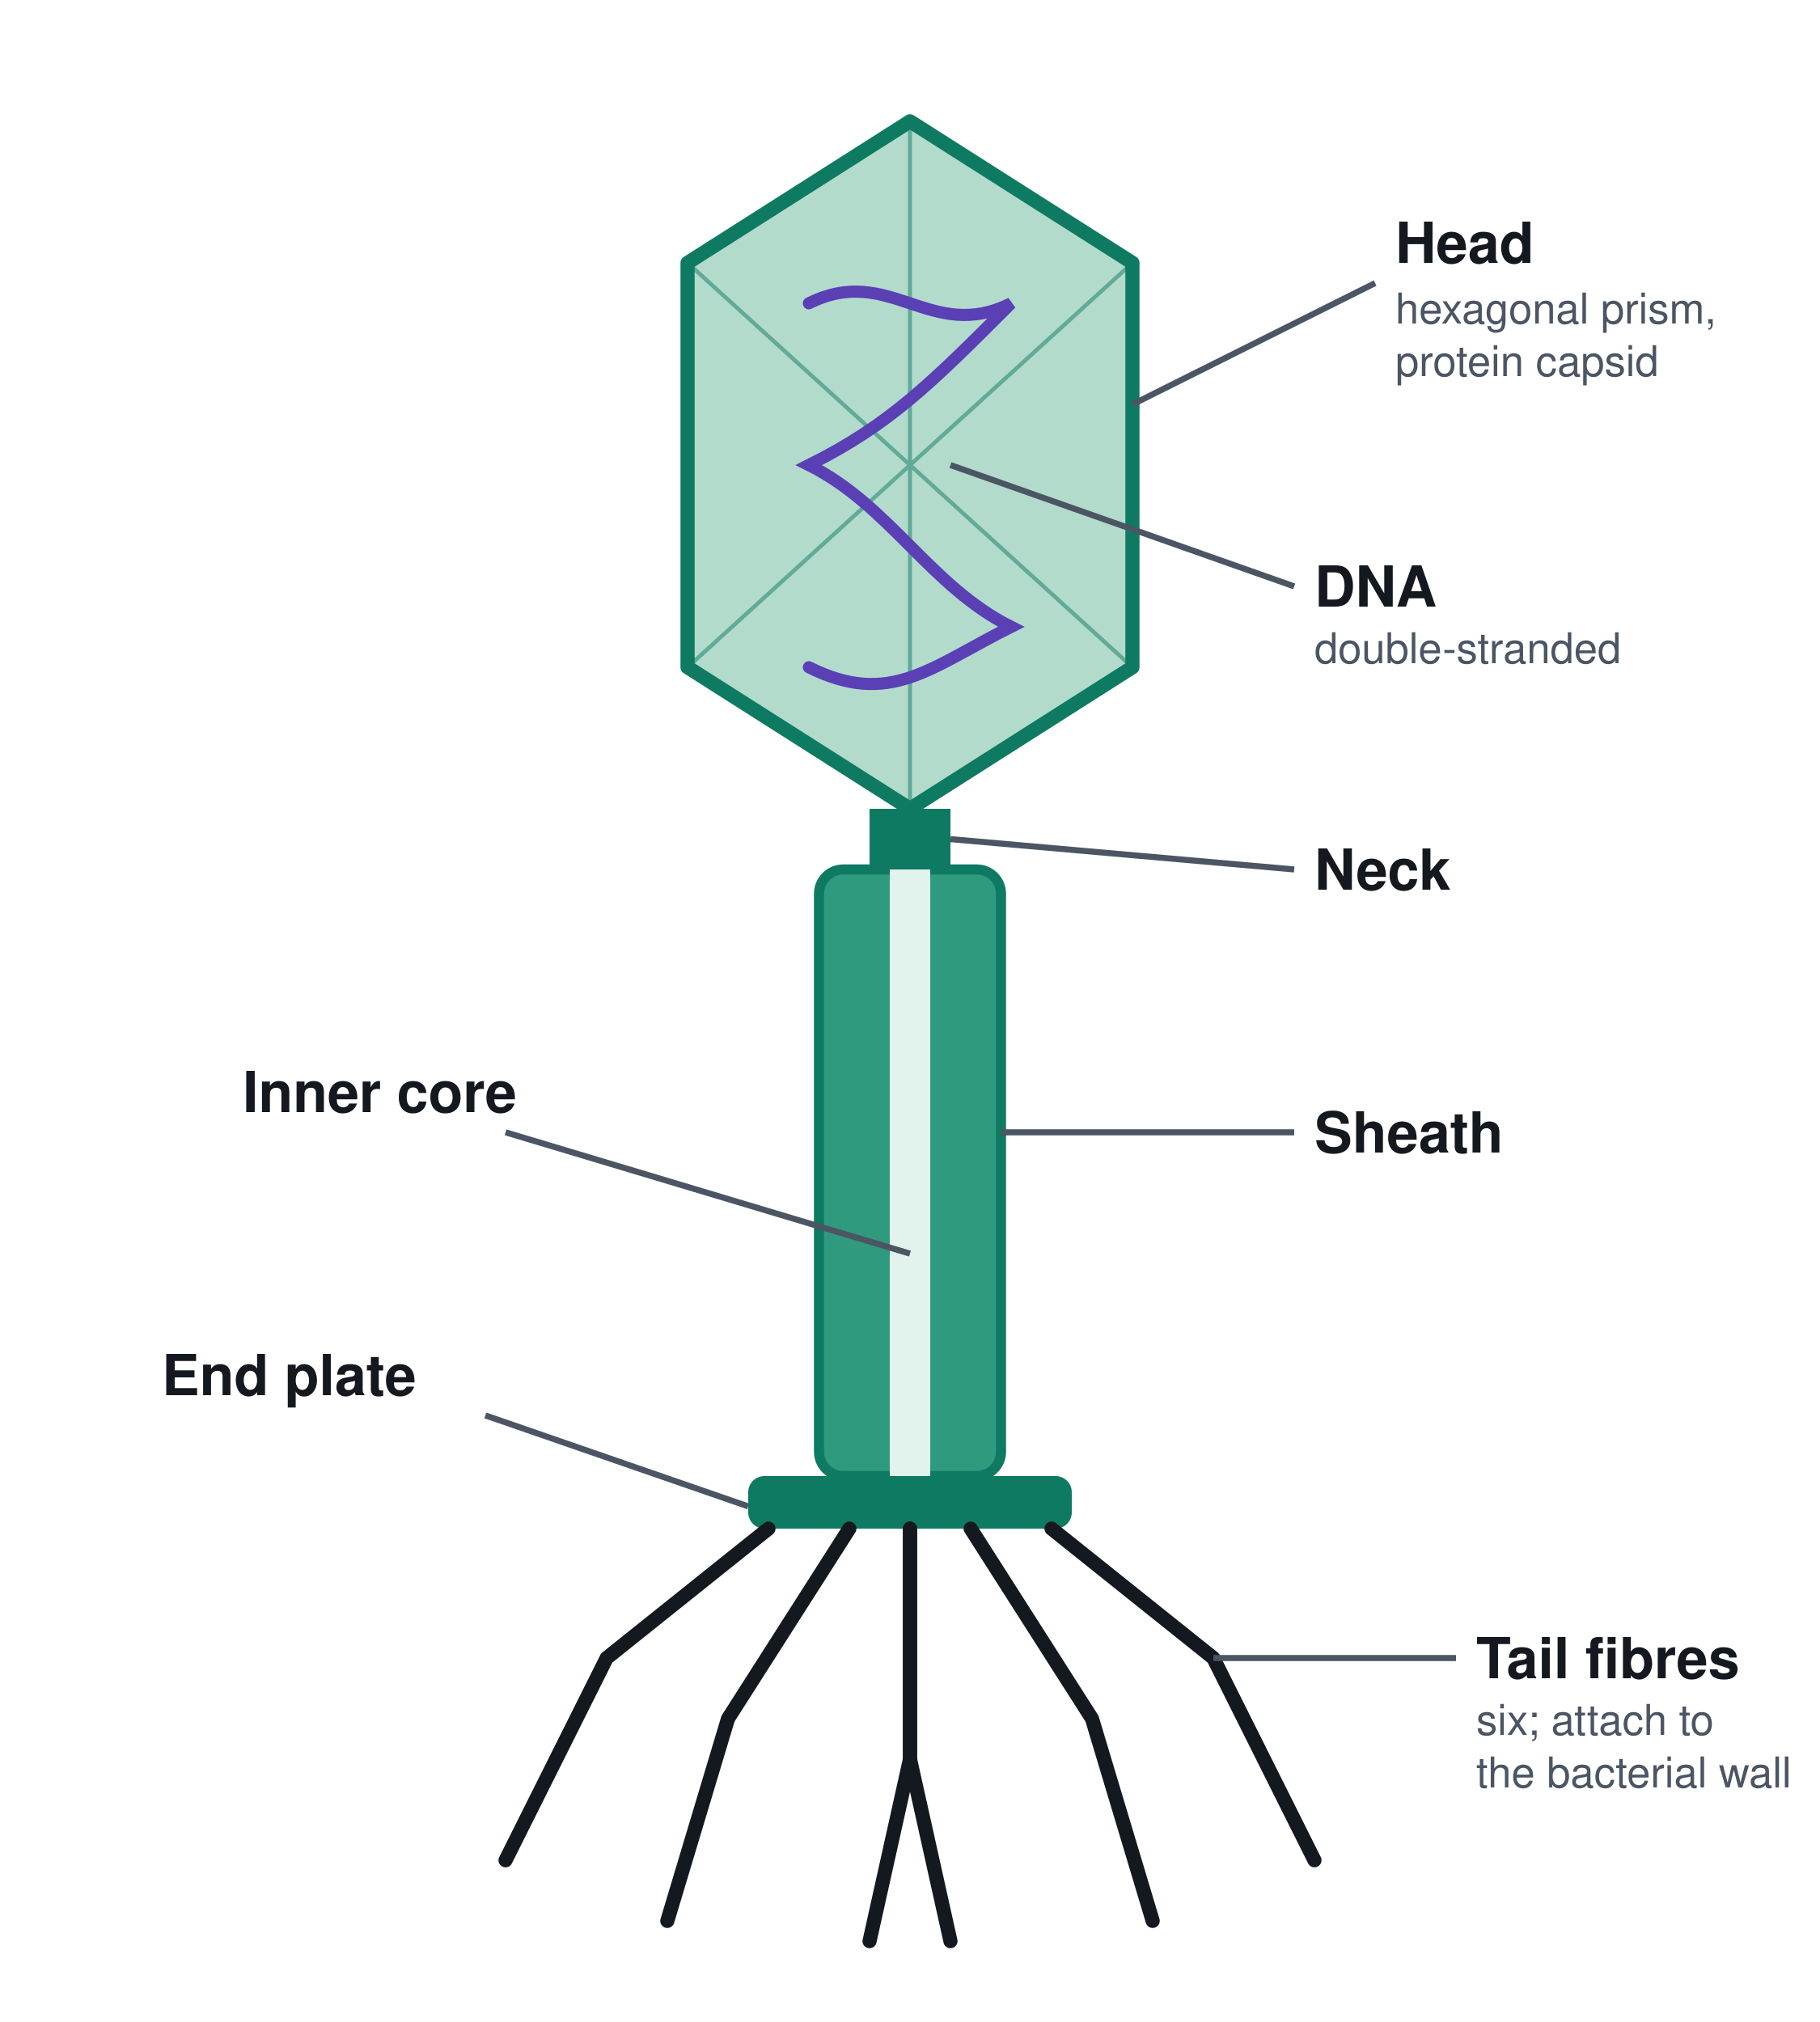
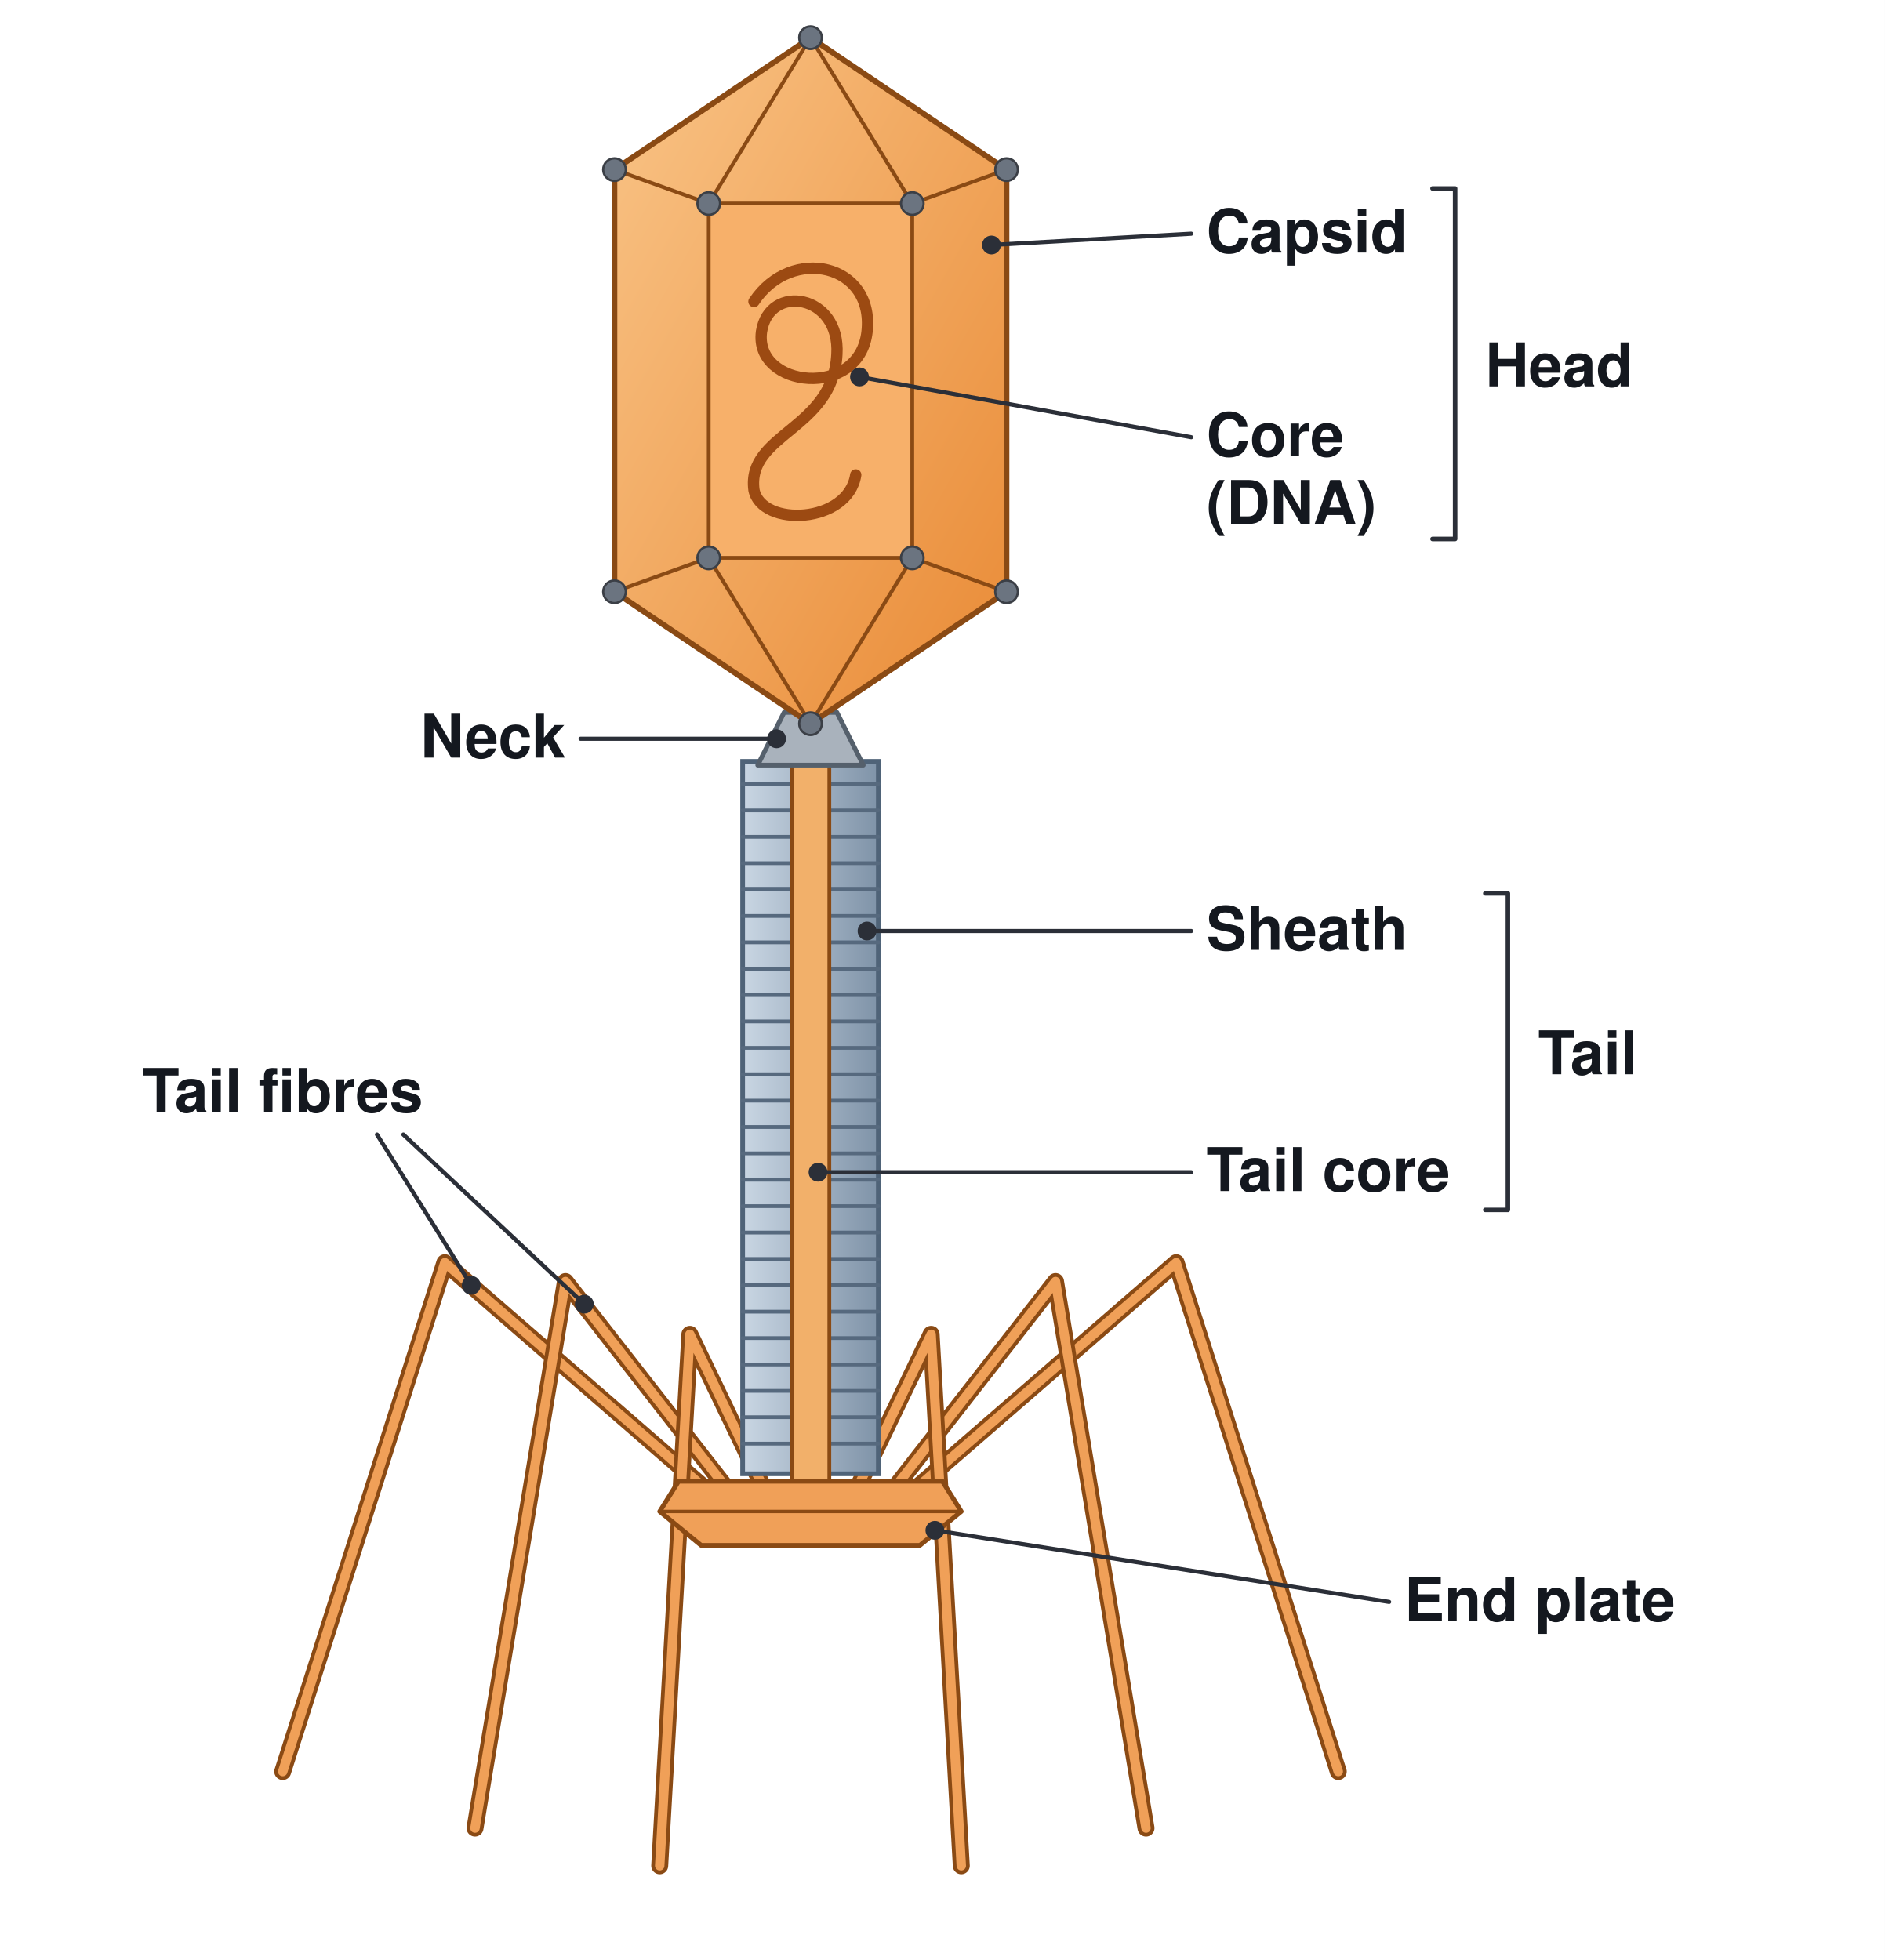
- <svg xmlns="http://www.w3.org/2000/svg" viewBox="0 0 900 1000" font-family="Segoe UI, Helvetica, Arial, sans-serif">
-   <rect width="900" height="1000" fill="#ffffff" />
+ <svg xmlns="http://www.w3.org/2000/svg" viewBox="0 0 1000 1040" font-family="Segoe UI, Helvetica, Arial, sans-serif">
  <defs>
-     <style>
-       .t{font-size:28px;font-weight:700;fill:#14181f}
-       .s{font-size:21px;fill:#4b5563}
-       .lead{stroke:#4b5563;stroke-width:3;fill:none}
-     </style>
+     <linearGradient id="head" x1="0" y1="0" x2="1" y2="1">
+       <stop offset="0%" stop-color="#f9c487" />
+       <stop offset="100%" stop-color="#e98a35" />
+     </linearGradient>
+     <linearGradient id="sheath" x1="0" y1="0" x2="1" y2="0">
+       <stop offset="0%" stop-color="#c9d6e3" />
+       <stop offset="100%" stop-color="#7f93a8" />
+     </linearGradient>
  </defs>
-   <polygon points="450,60 560,130 560,330 450,400 340,330 340,130" fill="#b2dbcc" stroke="#0f7a62" stroke-width="7" stroke-linejoin="round" />
-   <path d="M450 60 V400 M340 130 L560 330 M560 130 L340 330" stroke="#0f7a62" stroke-width="2" opacity="0.5" />
-   <path d="M400 150 c40 -20 60 20 100 0 c-40 40 -60 60 -100 80 c40 20 60 60 100 80 c-40 20 -60 40 -100 20" fill="none" stroke="#5b3fb5" stroke-width="6" stroke-linecap="round" />
-   <rect x="430" y="400" width="40" height="30" fill="#0f7a62" />
-   <rect x="405" y="430" width="90" height="300" rx="12" fill="#2f9a7e" stroke="#0f7a62" stroke-width="5" />
-   <rect x="440" y="430" width="20" height="300" fill="#e1f3ec" />
-   <rect x="370" y="730" width="160" height="26" rx="8" fill="#0f7a62" />
-   <g stroke="#14181f" stroke-width="7" fill="none" stroke-linecap="round" stroke-linejoin="round">
-     <path d="M380 756 L300 820 L250 920" />
-     <path d="M420 756 L360 850 L330 950" />
-     <path d="M450 756 L450 870 L430 960" />
-     <path d="M520 756 L600 820 L650 920" />
-     <path d="M480 756 L540 850 L570 950" />
-     <path d="M450 756 L450 870 L470 960" />
+   <rect width="1000" height="1040" fill="#ffffff" />
+   <g transform="translate(0 -20)">
+     <path d="M372 808 L236 690 L150 960" stroke="#8a4a14" stroke-width="9" fill="none" stroke-linejoin="round" stroke-linecap="round" />
+     <path d="M372 808 L236 690 L150 960" stroke="#f0a058" stroke-width="5" fill="none" stroke-linejoin="round" stroke-linecap="round" />
+     <path d="M392 818 L300 700 L252 990" stroke="#8a4a14" stroke-width="9" fill="none" stroke-linejoin="round" stroke-linecap="round" />
+     <path d="M392 818 L300 700 L252 990" stroke="#f0a058" stroke-width="5" fill="none" stroke-linejoin="round" stroke-linecap="round" />
+     <path d="M414 828 L366 728 L350 1010" stroke="#8a4a14" stroke-width="9" fill="none" stroke-linejoin="round" stroke-linecap="round" />
+     <path d="M414 828 L366 728 L350 1010" stroke="#f0a058" stroke-width="5" fill="none" stroke-linejoin="round" stroke-linecap="round" />
+     <path d="M488 808 L624 690 L710 960" stroke="#8a4a14" stroke-width="9" fill="none" stroke-linejoin="round" stroke-linecap="round" />
+     <path d="M488 808 L624 690 L710 960" stroke="#f0a058" stroke-width="5" fill="none" stroke-linejoin="round" stroke-linecap="round" />
+     <path d="M468 818 L560 700 L608 990" stroke="#8a4a14" stroke-width="9" fill="none" stroke-linejoin="round" stroke-linecap="round" />
+     <path d="M468 818 L560 700 L608 990" stroke="#f0a058" stroke-width="5" fill="none" stroke-linejoin="round" stroke-linecap="round" />
+     <path d="M446 828 L494 728 L510 1010" stroke="#8a4a14" stroke-width="9" fill="none" stroke-linejoin="round" stroke-linecap="round" />
+     <path d="M446 828 L494 728 L510 1010" stroke="#f0a058" stroke-width="5" fill="none" stroke-linejoin="round" stroke-linecap="round" />
+     <rect x="394" y="424" width="72" height="378" fill="url(#sheath)" stroke="#4f6378" stroke-width="2.5" />
+     <line x1="394.0" y1="436.0" x2="466.0" y2="436.0" stroke="#56697e" stroke-width="2" stroke-linecap="round" />
+     <line x1="394.0" y1="450.0" x2="466.0" y2="450.0" stroke="#56697e" stroke-width="2" stroke-linecap="round" />
+     <line x1="394.0" y1="464.0" x2="466.0" y2="464.0" stroke="#56697e" stroke-width="2" stroke-linecap="round" />
+     <line x1="394.0" y1="478.0" x2="466.0" y2="478.0" stroke="#56697e" stroke-width="2" stroke-linecap="round" />
+     <line x1="394.0" y1="492.0" x2="466.0" y2="492.0" stroke="#56697e" stroke-width="2" stroke-linecap="round" />
+     <line x1="394.0" y1="506.0" x2="466.0" y2="506.0" stroke="#56697e" stroke-width="2" stroke-linecap="round" />
+     <line x1="394.0" y1="520.0" x2="466.0" y2="520.0" stroke="#56697e" stroke-width="2" stroke-linecap="round" />
+     <line x1="394.0" y1="534.0" x2="466.0" y2="534.0" stroke="#56697e" stroke-width="2" stroke-linecap="round" />
+     <line x1="394.0" y1="548.0" x2="466.0" y2="548.0" stroke="#56697e" stroke-width="2" stroke-linecap="round" />
+     <line x1="394.0" y1="562.0" x2="466.0" y2="562.0" stroke="#56697e" stroke-width="2" stroke-linecap="round" />
+     <line x1="394.0" y1="576.0" x2="466.0" y2="576.0" stroke="#56697e" stroke-width="2" stroke-linecap="round" />
+     <line x1="394.0" y1="590.0" x2="466.0" y2="590.0" stroke="#56697e" stroke-width="2" stroke-linecap="round" />
+     <line x1="394.0" y1="604.0" x2="466.0" y2="604.0" stroke="#56697e" stroke-width="2" stroke-linecap="round" />
+     <line x1="394.0" y1="618.0" x2="466.0" y2="618.0" stroke="#56697e" stroke-width="2" stroke-linecap="round" />
+     <line x1="394.0" y1="632.0" x2="466.0" y2="632.0" stroke="#56697e" stroke-width="2" stroke-linecap="round" />
+     <line x1="394.0" y1="646.0" x2="466.0" y2="646.0" stroke="#56697e" stroke-width="2" stroke-linecap="round" />
+     <line x1="394.0" y1="660.0" x2="466.0" y2="660.0" stroke="#56697e" stroke-width="2" stroke-linecap="round" />
+     <line x1="394.0" y1="674.0" x2="466.0" y2="674.0" stroke="#56697e" stroke-width="2" stroke-linecap="round" />
+     <line x1="394.0" y1="688.0" x2="466.0" y2="688.0" stroke="#56697e" stroke-width="2" stroke-linecap="round" />
+     <line x1="394.0" y1="702.0" x2="466.0" y2="702.0" stroke="#56697e" stroke-width="2" stroke-linecap="round" />
+     <line x1="394.0" y1="716.0" x2="466.0" y2="716.0" stroke="#56697e" stroke-width="2" stroke-linecap="round" />
+     <line x1="394.0" y1="730.0" x2="466.0" y2="730.0" stroke="#56697e" stroke-width="2" stroke-linecap="round" />
+     <line x1="394.0" y1="744.0" x2="466.0" y2="744.0" stroke="#56697e" stroke-width="2" stroke-linecap="round" />
+     <line x1="394.0" y1="758.0" x2="466.0" y2="758.0" stroke="#56697e" stroke-width="2" stroke-linecap="round" />
+     <line x1="394.0" y1="772.0" x2="466.0" y2="772.0" stroke="#56697e" stroke-width="2" stroke-linecap="round" />
+     <line x1="394.0" y1="786.0" x2="466.0" y2="786.0" stroke="#56697e" stroke-width="2" stroke-linecap="round" />
+     <rect x="420" y="424" width="20" height="386" fill="#f2b06a" stroke="#8a4a14" stroke-width="2" />
+     <path d="M360.0 806.0 L500.0 806.0 L510.0 822.0 L488.0 840.0 L372.0 840.0 L350.0 822.0 Z" stroke="#8a4a14" stroke-width="2.5" fill="#f0a058" stroke-linejoin="round" stroke-linecap="round" />
+     <line x1="350.0" y1="822.0" x2="510.0" y2="822.0" stroke="#8a4a14" stroke-width="1.8" stroke-linecap="round" />
+     <path d="M416.0 398.0 L444.0 398.0 L458.0 426.0 L402.0 426.0 Z" stroke="#55606c" stroke-width="2.5" fill="#a9b2bc" stroke-linejoin="round" stroke-linecap="round" />
+     <path d="M430.0 40.0 L534.0 110.0 L534.0 334.0 L430.0 404.0 L326.0 334.0 L326.0 110.0 Z" stroke="#8a4a14" stroke-width="3" fill="url(#head)" stroke-linejoin="round" stroke-linecap="round" />
+     <path d="M376.0 128.0 L484.0 128.0 L484.0 316.0 L376.0 316.0 Z" stroke="#8a4a14" stroke-width="2" fill="#f7b06a" stroke-linejoin="round" stroke-linecap="round" />
+     <line x1="430.0" y1="40.0" x2="376.0" y2="128.0" stroke="#8a4a14" stroke-width="2" stroke-linecap="round" />
+     <line x1="430.0" y1="40.0" x2="484.0" y2="128.0" stroke="#8a4a14" stroke-width="2" stroke-linecap="round" />
+     <line x1="326.0" y1="110.0" x2="376.0" y2="128.0" stroke="#8a4a14" stroke-width="2" stroke-linecap="round" />
+     <line x1="534.0" y1="110.0" x2="484.0" y2="128.0" stroke="#8a4a14" stroke-width="2" stroke-linecap="round" />
+     <line x1="326.0" y1="334.0" x2="376.0" y2="316.0" stroke="#8a4a14" stroke-width="2" stroke-linecap="round" />
+     <line x1="534.0" y1="334.0" x2="484.0" y2="316.0" stroke="#8a4a14" stroke-width="2" stroke-linecap="round" />
+     <line x1="430.0" y1="404.0" x2="376.0" y2="316.0" stroke="#8a4a14" stroke-width="2" stroke-linecap="round" />
+     <line x1="430.0" y1="404.0" x2="484.0" y2="316.0" stroke="#8a4a14" stroke-width="2" stroke-linecap="round" />
+     <circle cx="430.0" cy="40.0" r="6.0" stroke="#3b3f46" stroke-width="1.2" fill="#6b7480" />
+     <circle cx="326.0" cy="110.0" r="6.0" stroke="#3b3f46" stroke-width="1.2" fill="#6b7480" />
+     <circle cx="534.0" cy="110.0" r="6.0" stroke="#3b3f46" stroke-width="1.2" fill="#6b7480" />
+     <circle cx="326.0" cy="334.0" r="6.0" stroke="#3b3f46" stroke-width="1.2" fill="#6b7480" />
+     <circle cx="534.0" cy="334.0" r="6.0" stroke="#3b3f46" stroke-width="1.2" fill="#6b7480" />
+     <circle cx="430.0" cy="404.0" r="6.0" stroke="#3b3f46" stroke-width="1.2" fill="#6b7480" />
+     <circle cx="376.0" cy="128.0" r="6.0" stroke="#3b3f46" stroke-width="1.2" fill="#6b7480" />
+     <circle cx="484.0" cy="128.0" r="6.0" stroke="#3b3f46" stroke-width="1.2" fill="#6b7480" />
+     <circle cx="376.0" cy="316.0" r="6.0" stroke="#3b3f46" stroke-width="1.2" fill="#6b7480" />
+     <circle cx="484.0" cy="316.0" r="6.0" stroke="#3b3f46" stroke-width="1.2" fill="#6b7480" />
+     <path d="M400 180 C420 150 464 160 460 196 C456 232 400 226 404 196 C408 170 446 176 444 208 C442 248 396 250 400 280 C404 300 450 298 454 272" stroke="#9c4a12" stroke-width="6" fill="none" stroke-linejoin="round" stroke-linecap="round" />
+     <text x="640.0" y="154.0" font-size="32" fill="#14181f" text-anchor="start" font-weight="600">Capsid</text>
+     <line x1="632.0" y1="144.0" x2="526.0" y2="150.0" stroke="#2b2f38" stroke-width="2.2" stroke-linecap="round" />
+     <circle cx="526.0" cy="150.0" r="4.5" stroke="#2b2f38" stroke-width="1" fill="#2b2f38" />
+     <text x="640.0" y="262.0" font-size="32" fill="#14181f" text-anchor="start" font-weight="600">Core</text>
+     <text x="640.0" y="298.0" font-size="32" fill="#14181f" text-anchor="start" font-weight="600">(DNA)</text>
+     <line x1="632.0" y1="252.0" x2="456.0" y2="220.0" stroke="#2b2f38" stroke-width="2.2" stroke-linecap="round" />
+     <circle cx="456.0" cy="220.0" r="4.5" stroke="#2b2f38" stroke-width="1" fill="#2b2f38" />
+     <path d="M760 120 L772 120 L772 306 L760 306" stroke="#2b2f38" stroke-width="2.4" fill="none" stroke-linejoin="round" stroke-linecap="round" />
+     <text x="788.0" y="225.0" font-size="32" fill="#14181f" text-anchor="start" font-weight="600">Head</text>
+     <text x="640.0" y="524.0" font-size="32" fill="#14181f" text-anchor="start" font-weight="600">Sheath</text>
+     <line x1="632.0" y1="514.0" x2="460.0" y2="514.0" stroke="#2b2f38" stroke-width="2.2" stroke-linecap="round" />
+     <circle cx="460.0" cy="514.0" r="4.5" stroke="#2b2f38" stroke-width="1" fill="#2b2f38" />
+     <text x="640.0" y="652.0" font-size="32" fill="#14181f" text-anchor="start" font-weight="600">Tail core</text>
+     <line x1="632.0" y1="642.0" x2="434.0" y2="642.0" stroke="#2b2f38" stroke-width="2.2" stroke-linecap="round" />
+     <circle cx="434.0" cy="642.0" r="4.5" stroke="#2b2f38" stroke-width="1" fill="#2b2f38" />
+     <path d="M788 494 L800 494 L800 662 L788 662" stroke="#2b2f38" stroke-width="2.4" fill="none" stroke-linejoin="round" stroke-linecap="round" />
+     <text x="816.0" y="590.0" font-size="32" fill="#14181f" text-anchor="start" font-weight="600">Tail</text>
+     <text x="300.0" y="422.0" font-size="32" fill="#14181f" text-anchor="end" font-weight="600">Neck</text>
+     <line x1="308.0" y1="412.0" x2="412.0" y2="412.0" stroke="#2b2f38" stroke-width="2.2" stroke-linecap="round" />
+     <circle cx="412.0" cy="412.0" r="4.5" stroke="#2b2f38" stroke-width="1" fill="#2b2f38" />
+     <text x="150.0" y="610.0" font-size="32" fill="#14181f" text-anchor="middle" font-weight="600">Tail fibres</text>
+     <line x1="200.0" y1="622.0" x2="250.0" y2="702.0" stroke="#2b2f38" stroke-width="2.2" stroke-linecap="round" />
+     <circle cx="250.0" cy="702.0" r="4.5" stroke="#2b2f38" stroke-width="1" fill="#2b2f38" />
+     <line x1="214.0" y1="622.0" x2="310.0" y2="712.0" stroke="#2b2f38" stroke-width="2.2" stroke-linecap="round" />
+     <circle cx="310.0" cy="712.0" r="4.5" stroke="#2b2f38" stroke-width="1" fill="#2b2f38" />
+     <text x="745.0" y="880.0" font-size="32" fill="#14181f" text-anchor="start" font-weight="600">End plate</text>
+     <line x1="737.0" y1="870.0" x2="496.0" y2="832.0" stroke="#2b2f38" stroke-width="2.2" stroke-linecap="round" />
+     <circle cx="496.0" cy="832.0" r="4.5" stroke="#2b2f38" stroke-width="1" fill="#2b2f38" />
  </g>
-   <path class="lead" d="M560 200 L680 140" />
-   <text class="t" x="690" y="130">Head</text>
-   <text class="s" x="690" y="160">hexagonal prism,</text>
-   <text class="s" x="690" y="186">protein capsid</text>
-   <path class="lead" d="M470 230 L640 290" />
-   <text class="t" x="650" y="300">DNA</text>
-   <text class="s" x="650" y="328">double-stranded</text>
-   <path class="lead" d="M470 415 L640 430" />
-   <text class="t" x="650" y="440">Neck</text>
-   <path class="lead" d="M495 560 L640 560" />
-   <text class="t" x="650" y="570">Sheath</text>
-   <path class="lead" d="M450 620 L250 560" />
-   <text class="t" x="120" y="550">Inner core</text>
-   <path class="lead" d="M370 745 L240 700" />
-   <text class="t" x="80" y="690">End plate</text>
-   <path class="lead" d="M600 820 L720 820" />
-   <text class="t" x="730" y="830">Tail fibres</text>
-   <text class="s" x="730" y="858">six; attach to</text>
-   <text class="s" x="730" y="884">the bacterial wall</text>
</svg>
